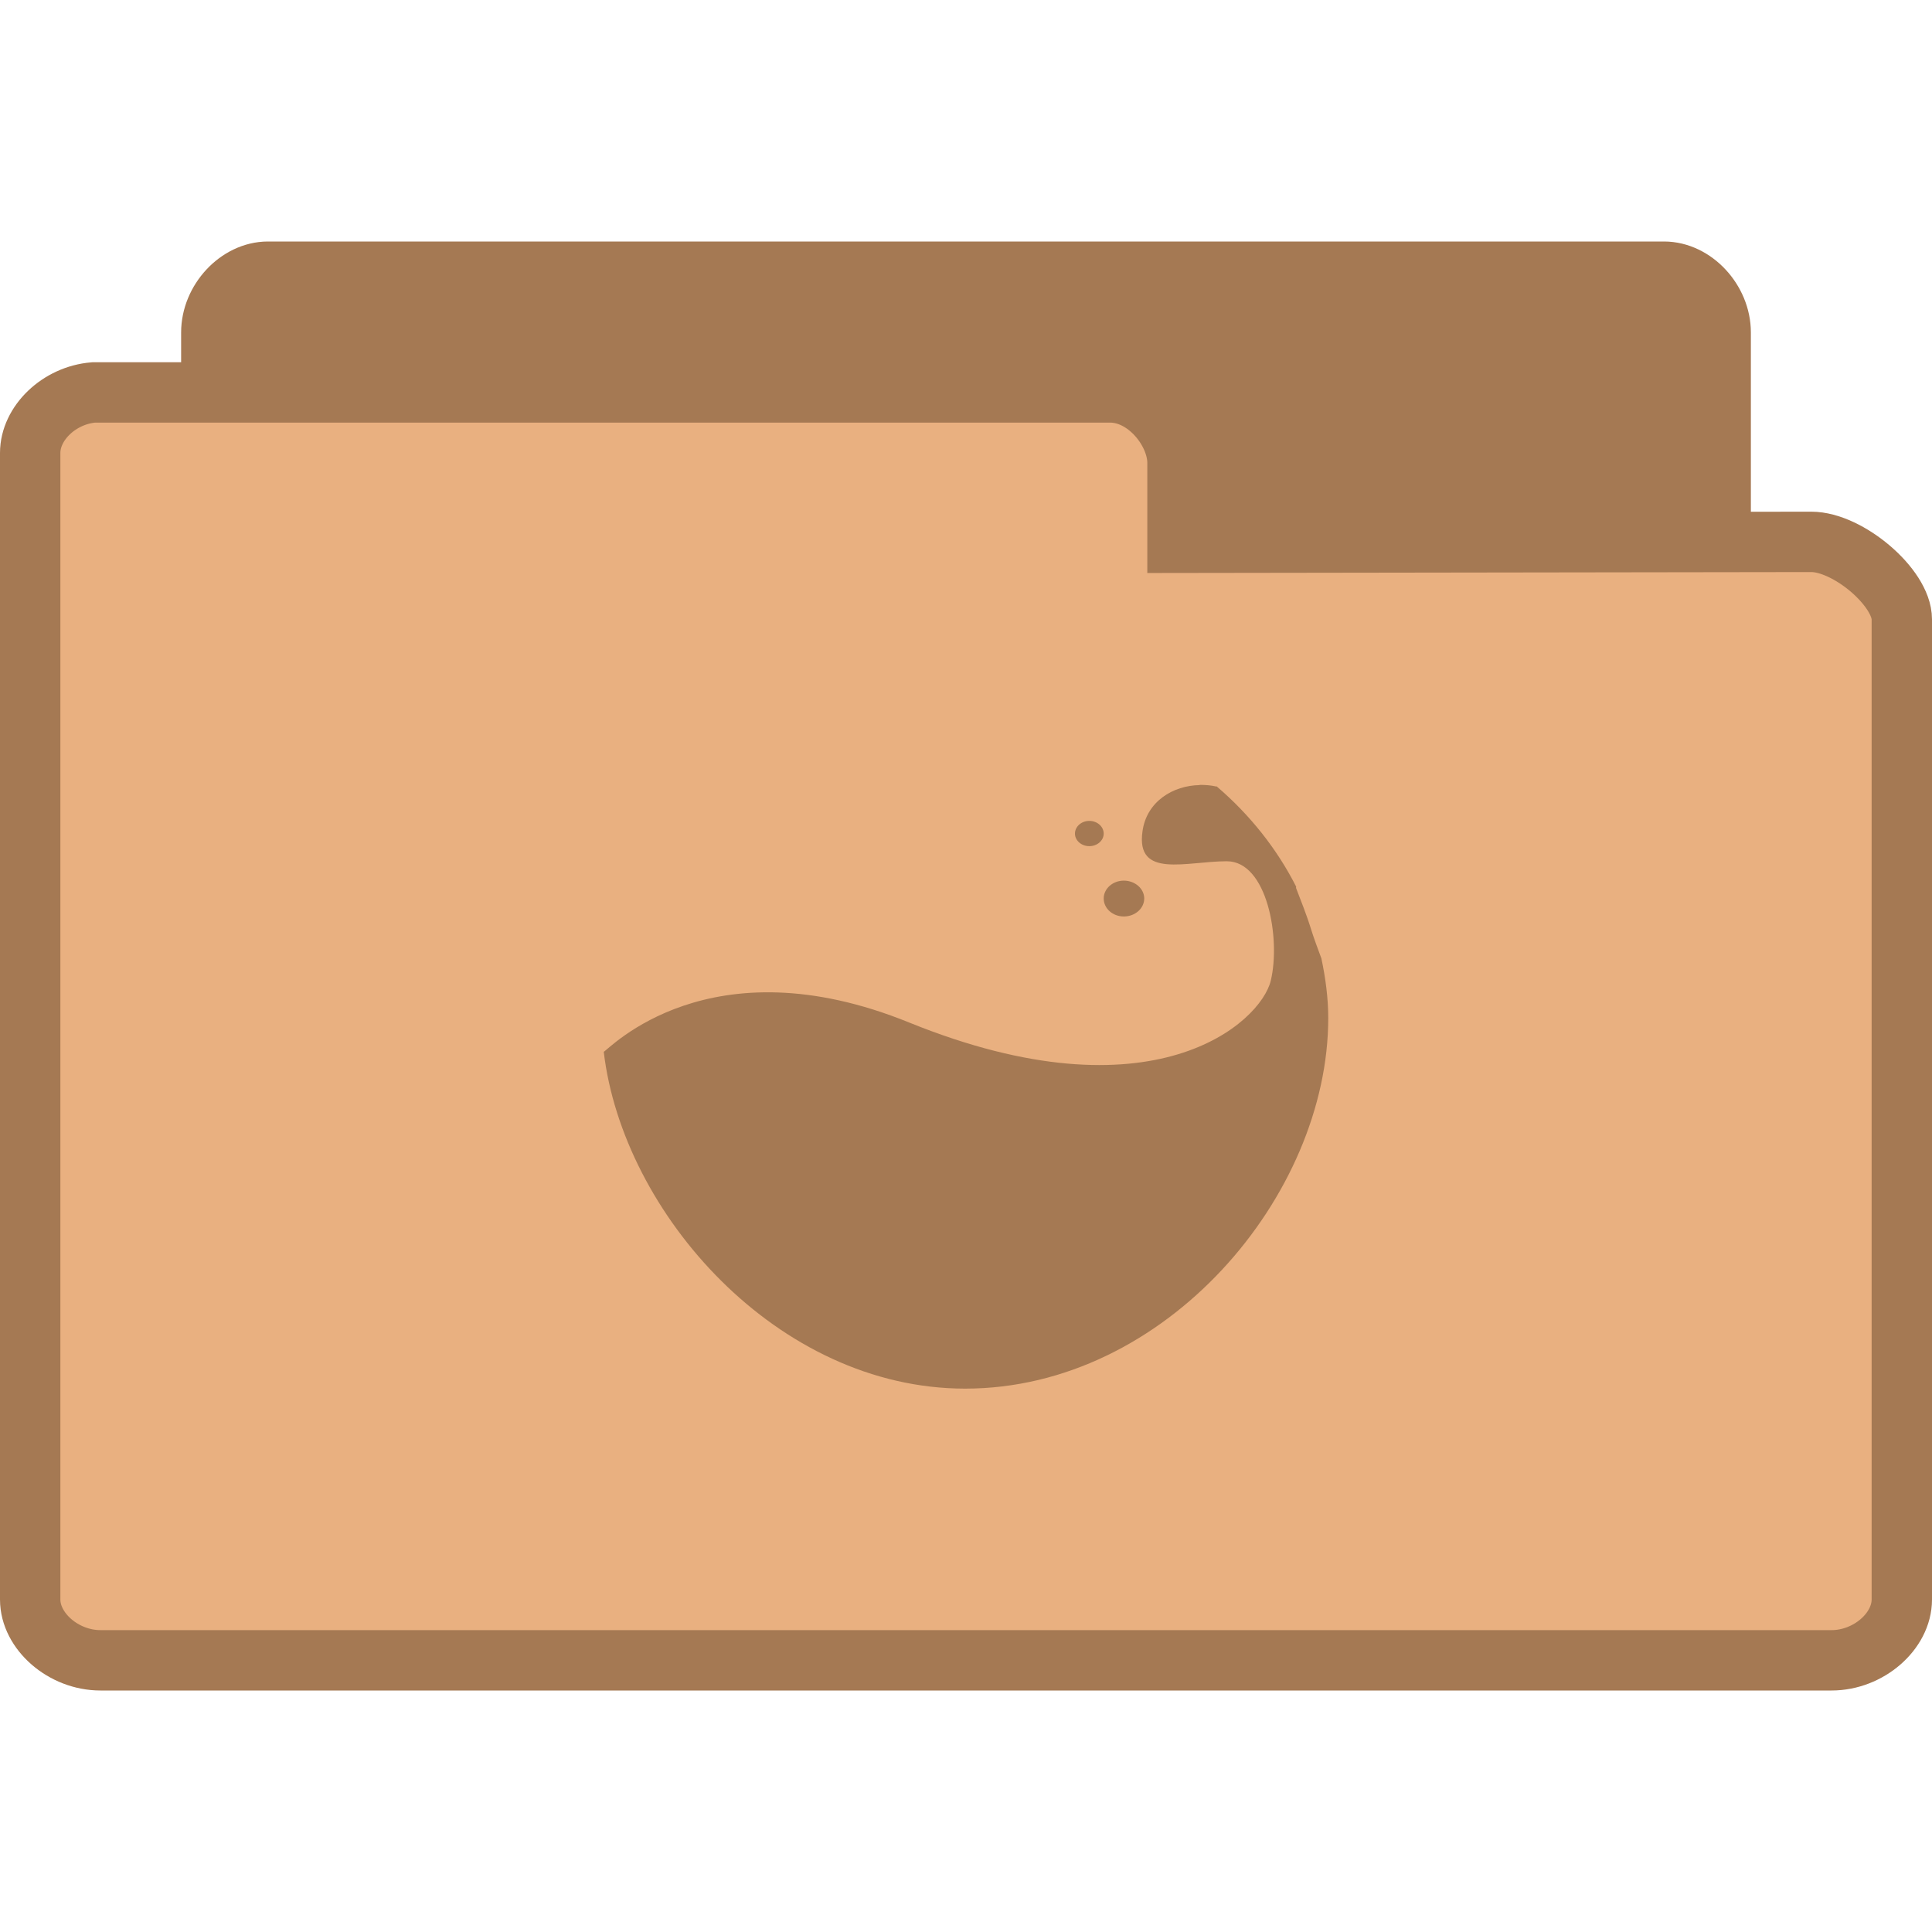
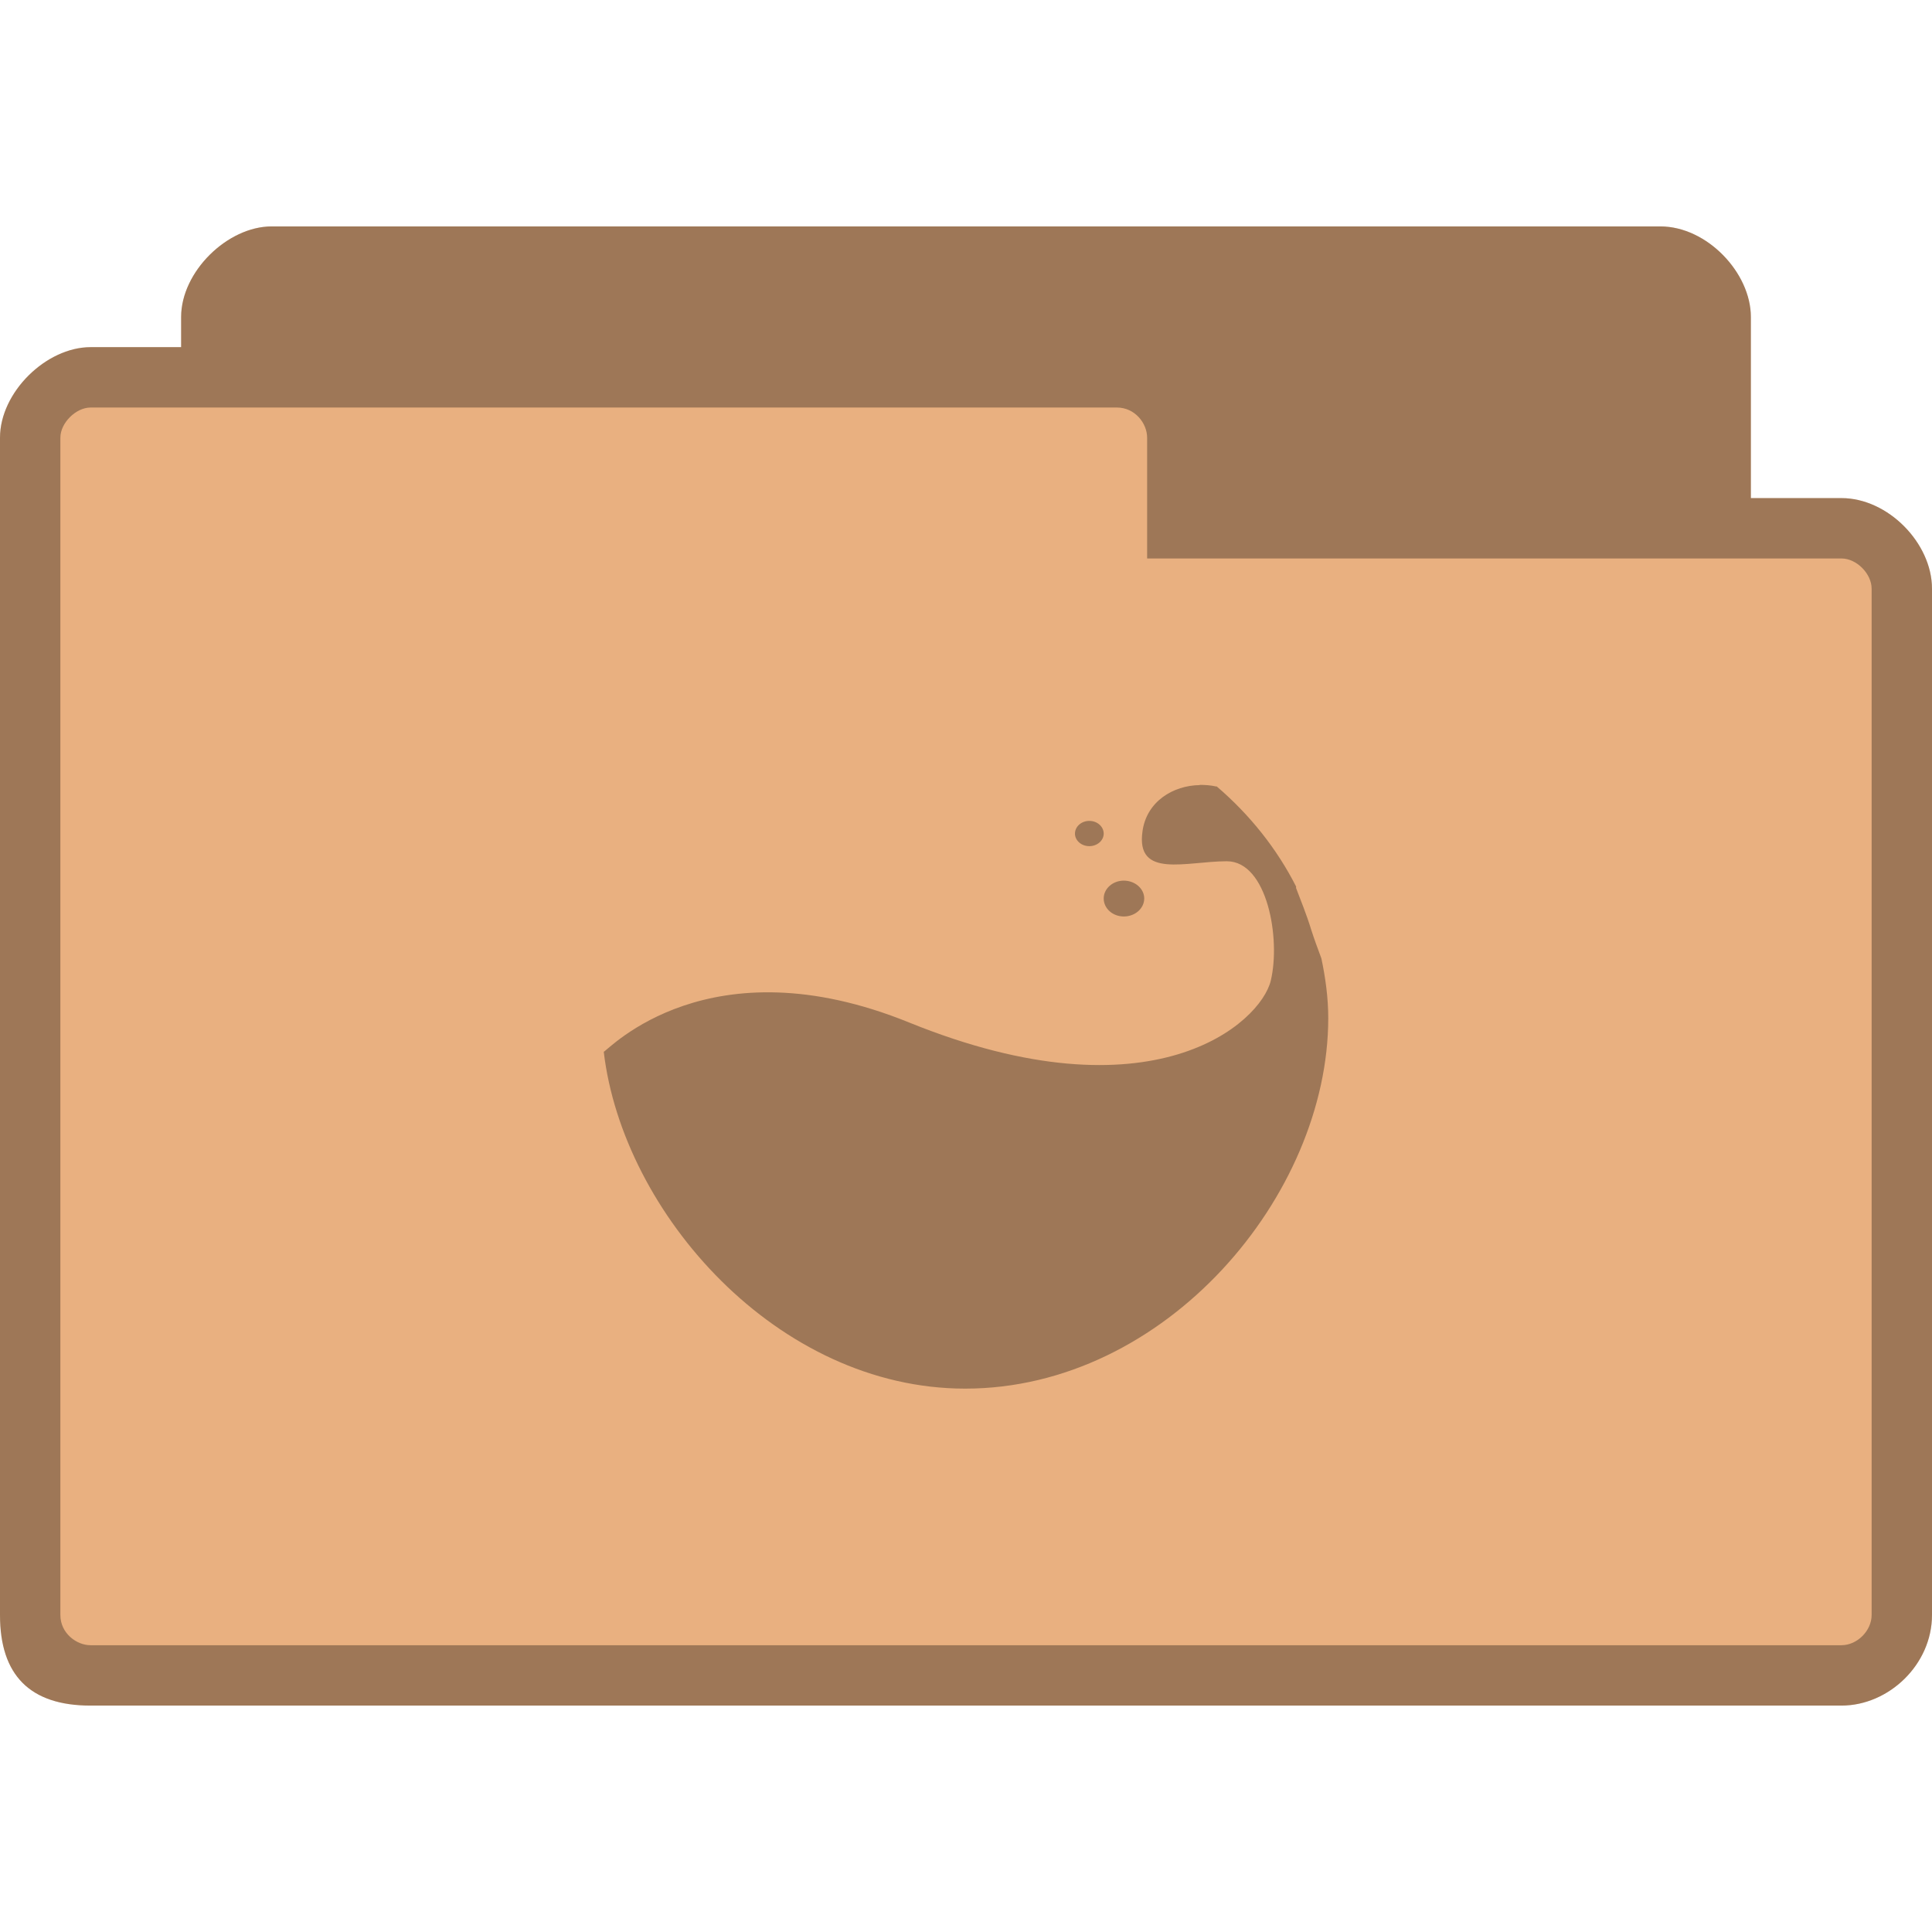
- <svg xmlns="http://www.w3.org/2000/svg" width="256" height="256" viewBox="0 0 256 256">
-   <g style="stroke:#a57953">
-     <path style="fill:#a57953" d="M 4.347 24.5 C 3.887 24.453 3.5 23.992 3.5 23.498 L 3.5 4.507 C 3.5 3.98 3.946 3.5 4.438 3.5 L 27.562 3.5 C 28.054 3.5 28.5 3.98 28.5 4.507 L 28.5 20.742 C 28.5 21.269 27.782 22.025 27.291 22.025 L 18.825 22.01 L 18.825 23.334 C 18.825 23.857 18.414 24.5 17.925 24.5 L 4.438 24.5 C 4.408 24.5 4.379 24.5 4.347 24.5 Z " transform="matrix(8 0 0 8 0 8)" />
-     <path style="fill:#e9b080" d="M 1.55 5.5 C 0.98 5.547 0.5 6.008 0.5 6.502 L 0.5 25.493 C 0.5 26.02 1.053 26.5 1.663 26.5 L 30.337 26.5 C 30.947 26.5 31.5 26.02 31.5 25.493 L 31.5 9.258 C 31.5 8.731 30.609 7.975 30 7.975 L 19.503 7.99 L 19.503 6.666 C 19.503 6.143 18.993 5.5 18.388 5.5 L 1.663 5.5 C 1.626 5.5 1.59 5.5 1.55 5.5 Z " transform="matrix(8 0 0 8 0 8)" />
-   </g>
-   <g style="fill:#a57953">
-     <path d="M 158.977 104.027 C 155.426 104.078 151.93 106.207 151.387 110.148 C 150.48 116.48 157.188 114.121 162.559 114.121 C 167.93 114.121 169.719 124.395 168.383 129.949 C 167.047 135.5 152.781 148.578 120.496 135.5 C 93.953 124.707 80.684 139.059 80 139.367 C 82.527 160.777 103.02 184 127.887 184 C 154.457 184 176 158.414 176 134.906 C 176 132.207 175.629 129.535 175.09 126.992 C 174.605 125.691 174.125 124.395 173.754 123.227 C 173.102 121.102 172.363 119.336 171.738 117.676 C 171.707 117.625 171.766 117.547 171.738 117.469 C 169.207 112.484 165.625 107.969 161.223 104.207 C 161.191 104.184 161.137 104.234 161.109 104.207 C 160.426 104.051 159.688 104 158.977 104 Z " />
-     <path d="M 151.617 119.051 C 151.617 120.375 150.395 121.438 148.914 121.438 C 147.438 121.438 146.246 120.375 146.246 119.051 C 146.246 117.754 147.438 116.688 148.914 116.688 C 150.395 116.688 151.617 117.754 151.617 119.051 Z " />
-     <path d="M 146.246 110.461 C 146.246 111.371 145.391 112.121 144.34 112.121 C 143.289 112.121 142.438 111.371 142.438 110.461 C 142.438 109.527 143.289 108.773 144.34 108.773 C 145.391 108.773 146.246 109.527 146.246 110.461 Z " />
-   </g>
+ <svg xmlns="http://www.w3.org/2000/svg" width="256" height="256" viewBox="0 0 256 256" id="svg3143" version="1.1">
+   <defs id="defs3161" />
+   <path style="fill:#e9b080;fill-opacity:1;stroke:none" d="m 36,30 c -5.856,0 -12,6 -12,12 l 0,4 -12,0 c -5.88,0 -12,5.981 -12,12 L 0,214 c 0,8 4,12 12,12 l 232,0 c 6.27,0 12,-5.433 12,-12 l 0,-136 c 0,-6.02 -5.82,-12 -12,-12 l -12,0 0,-24 c 0,-5.845 -5.813,-12 -12,-12 z" id="path6-6" />
+   <path style="fill:#000000;fill-opacity:0.322" id="path3153" d="m 158.977,104.027 c -3.551,0.051 -7.047,2.18 -7.59,6.121 -0.906,6.332 5.801,3.973 11.172,3.973 5.371,0 7.16,10.273 5.824,15.828 C 167.047,135.5 152.781,148.578 120.496,135.5 93.953,124.707 80.684,139.059 80,139.367 82.527,160.777 103.02,184 127.887,184 154.457,184 176,158.414 176,134.906 c 0,-2.699 -0.371,-5.371 -0.91,-7.914 -0.484,-1.301 -0.965,-2.598 -1.336,-3.766 -0.652,-2.125 -1.391,-3.891 -2.016,-5.551 -0.031,-0.051 0.027,-0.129 0,-0.207 -2.531,-4.984 -6.113,-9.5 -10.516,-13.262 -0.031,-0.023 -0.086,0.027 -0.113,0 C 160.426,104.051 159.688,104 158.977,104 z" />
+   <path style="fill:#000000;fill-opacity:0.322" id="path3155" d="m 151.617,119.051 c 0,1.324 -1.223,2.387 -2.703,2.387 -1.477,0 -2.668,-1.062 -2.668,-2.387 0,-1.297 1.191,-2.363 2.668,-2.363 1.48,0 2.703,1.066 2.703,2.363 z" />
+   <path style="fill:#000000;fill-opacity:0.322" id="path3157" d="m 146.246,110.461 c 0,0.91 -0.855,1.66 -1.906,1.66 -1.051,0 -1.902,-0.75 -1.902,-1.66 0,-0.934 0.852,-1.688 1.902,-1.688 1.051,0 1.906,0.754 1.906,1.688 z" />
+   <path style="fill:#000000;fill-opacity:0.322;stroke:none" d="m 36,30 c -5.856,0 -12,6 -12,12 l 0,4 -12,0 c -5.88,0 -12,5.981 -12,12 L 0,214 c 0,8 4,12 12,12 l 232,0 c 6.27,0 12,-5.433 12,-12 l 0,-136 c 0,-6.02 -5.82,-12 -12,-12 l -12,0 0,-24 c 0,-5.845 -5.813,-12 -12,-12 z m -24,24 136,0 c 2.361,0 4,2.059 4,4 l 0,16 92,0 c 2.022,0 4,2.035 4,4 L 248,214 c 0,2.085 -1.915,4 -4,4 l -232,0 c -1.857,0 -4,-1.585 -4,-4 L 8,58 c 0,-1.97 2.066,-4 4,-4 z" id="path3778" />
</svg>
